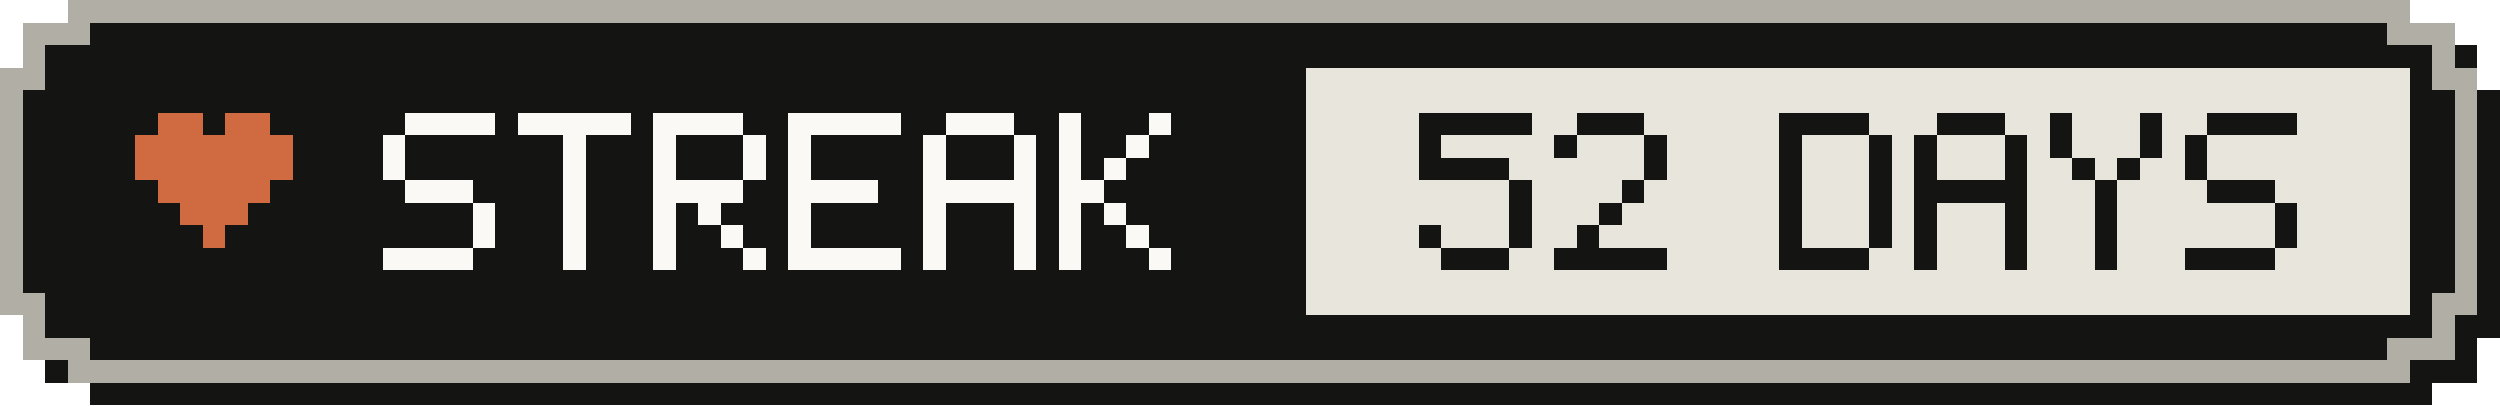
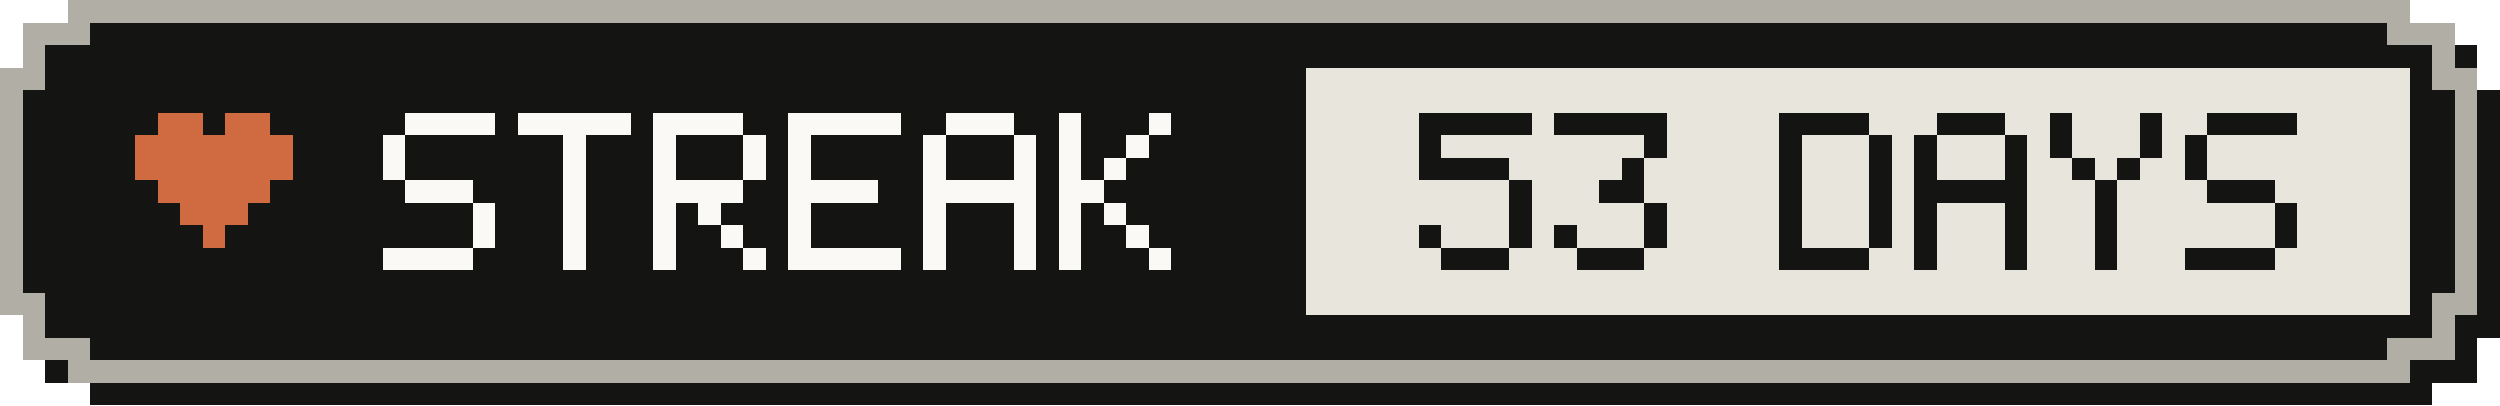
- <svg xmlns="http://www.w3.org/2000/svg" width="111" height="18" viewBox="0 0 111 18" role="img" aria-label="Active-day streak: 52 Days">
+ <svg xmlns="http://www.w3.org/2000/svg" width="111" height="18" viewBox="0 0 111 18" role="img" aria-label="Active-day streak: 53 Days">
  <g shape-rendering="crispEdges">
    <path fill="#141413" d="M4,1 H108 V2 H110 V4 H111 V15 H110 V17 H108 V18 H4 V17 H2 V15 H1 V4 H2 V2 H4 Z" />
    <path fill="#b0aea5" d="M3,0 H107 V1 H109 V3 H110 V14 H109 V16 H107 V17 H3 V16 H1 V14 H0 V3 H1 V1 H3 Z" />
    <path fill="#141413" d="M4,1 H106 V2 H108 V4 H109 V13 H108 V15 H106 V16 H4 V15 H2 V13 H1 V4 H2 V2 H4 Z" />
    <rect fill="#e8e6dc" x="58" y="3" width="49" height="11" />
    <g fill="#d06a41">
      <rect x="7" y="5" width="2" height="1" />
      <rect x="10" y="5" width="2" height="1" />
      <rect x="6" y="6" width="7" height="1" />
      <rect x="6" y="7" width="7" height="1" />
      <rect x="7" y="8" width="5" height="1" />
      <rect x="8" y="9" width="3" height="1" />
      <rect x="9" y="10" width="1" height="1" />
    </g>
    <g fill="#faf9f5">
      <rect x="18" y="5" width="4" height="1" />
      <rect x="17" y="6" width="1" height="1" />
      <rect x="17" y="7" width="1" height="1" />
      <rect x="18" y="8" width="3" height="1" />
      <rect x="21" y="9" width="1" height="1" />
      <rect x="21" y="10" width="1" height="1" />
      <rect x="17" y="11" width="4" height="1" />
      <rect x="23" y="5" width="5" height="1" />
      <rect x="25" y="6" width="1" height="1" />
      <rect x="25" y="7" width="1" height="1" />
      <rect x="25" y="8" width="1" height="1" />
      <rect x="25" y="9" width="1" height="1" />
      <rect x="25" y="10" width="1" height="1" />
      <rect x="25" y="11" width="1" height="1" />
      <rect x="29" y="5" width="4" height="1" />
      <rect x="29" y="6" width="1" height="1" />
      <rect x="33" y="6" width="1" height="1" />
      <rect x="29" y="7" width="1" height="1" />
      <rect x="33" y="7" width="1" height="1" />
      <rect x="29" y="8" width="4" height="1" />
      <rect x="29" y="9" width="1" height="1" />
      <rect x="31" y="9" width="1" height="1" />
      <rect x="29" y="10" width="1" height="1" />
      <rect x="32" y="10" width="1" height="1" />
      <rect x="29" y="11" width="1" height="1" />
      <rect x="33" y="11" width="1" height="1" />
      <rect x="35" y="5" width="5" height="1" />
      <rect x="35" y="6" width="1" height="1" />
      <rect x="35" y="7" width="1" height="1" />
      <rect x="35" y="8" width="4" height="1" />
      <rect x="35" y="9" width="1" height="1" />
      <rect x="35" y="10" width="1" height="1" />
      <rect x="35" y="11" width="5" height="1" />
      <rect x="42" y="5" width="3" height="1" />
      <rect x="41" y="6" width="1" height="1" />
      <rect x="45" y="6" width="1" height="1" />
      <rect x="41" y="7" width="1" height="1" />
      <rect x="45" y="7" width="1" height="1" />
      <rect x="41" y="8" width="5" height="1" />
      <rect x="41" y="9" width="1" height="1" />
      <rect x="45" y="9" width="1" height="1" />
      <rect x="41" y="10" width="1" height="1" />
      <rect x="45" y="10" width="1" height="1" />
      <rect x="41" y="11" width="1" height="1" />
      <rect x="45" y="11" width="1" height="1" />
      <rect x="47" y="5" width="1" height="1" />
      <rect x="51" y="5" width="1" height="1" />
      <rect x="47" y="6" width="1" height="1" />
      <rect x="50" y="6" width="1" height="1" />
      <rect x="47" y="7" width="1" height="1" />
      <rect x="49" y="7" width="1" height="1" />
      <rect x="47" y="8" width="2" height="1" />
      <rect x="47" y="9" width="1" height="1" />
      <rect x="49" y="9" width="1" height="1" />
      <rect x="47" y="10" width="1" height="1" />
      <rect x="50" y="10" width="1" height="1" />
      <rect x="47" y="11" width="1" height="1" />
      <rect x="51" y="11" width="1" height="1" />
    </g>
    <g fill="#141413">
      <rect x="63" y="5" width="5" height="1" />
      <rect x="63" y="6" width="1" height="1" />
      <rect x="63" y="7" width="4" height="1" />
      <rect x="67" y="8" width="1" height="1" />
      <rect x="67" y="9" width="1" height="1" />
      <rect x="63" y="10" width="1" height="1" />
      <rect x="67" y="10" width="1" height="1" />
      <rect x="64" y="11" width="3" height="1" />
-       <rect x="70" y="5" width="3" height="1" />
-       <rect x="69" y="6" width="1" height="1" />
+       <rect x="69" y="5" width="5" height="1" />
      <rect x="73" y="6" width="1" height="1" />
-       <rect x="73" y="7" width="1" height="1" />
-       <rect x="72" y="8" width="1" height="1" />
-       <rect x="71" y="9" width="1" height="1" />
-       <rect x="70" y="10" width="1" height="1" />
-       <rect x="69" y="11" width="5" height="1" />
+       <rect x="72" y="7" width="1" height="1" />
+       <rect x="71" y="8" width="2" height="1" />
+       <rect x="73" y="9" width="1" height="1" />
+       <rect x="69" y="10" width="1" height="1" />
+       <rect x="73" y="10" width="1" height="1" />
+       <rect x="70" y="11" width="3" height="1" />
      <rect x="79" y="5" width="4" height="1" />
      <rect x="79" y="6" width="1" height="1" />
      <rect x="83" y="6" width="1" height="1" />
      <rect x="79" y="7" width="1" height="1" />
      <rect x="83" y="7" width="1" height="1" />
      <rect x="79" y="8" width="1" height="1" />
      <rect x="83" y="8" width="1" height="1" />
      <rect x="79" y="9" width="1" height="1" />
      <rect x="83" y="9" width="1" height="1" />
      <rect x="79" y="10" width="1" height="1" />
      <rect x="83" y="10" width="1" height="1" />
      <rect x="79" y="11" width="4" height="1" />
      <rect x="86" y="5" width="3" height="1" />
      <rect x="85" y="6" width="1" height="1" />
      <rect x="89" y="6" width="1" height="1" />
      <rect x="85" y="7" width="1" height="1" />
      <rect x="89" y="7" width="1" height="1" />
      <rect x="85" y="8" width="5" height="1" />
      <rect x="85" y="9" width="1" height="1" />
      <rect x="89" y="9" width="1" height="1" />
      <rect x="85" y="10" width="1" height="1" />
      <rect x="89" y="10" width="1" height="1" />
      <rect x="85" y="11" width="1" height="1" />
      <rect x="89" y="11" width="1" height="1" />
      <rect x="91" y="5" width="1" height="1" />
      <rect x="95" y="5" width="1" height="1" />
      <rect x="91" y="6" width="1" height="1" />
      <rect x="95" y="6" width="1" height="1" />
      <rect x="92" y="7" width="1" height="1" />
      <rect x="94" y="7" width="1" height="1" />
      <rect x="93" y="8" width="1" height="1" />
      <rect x="93" y="9" width="1" height="1" />
      <rect x="93" y="10" width="1" height="1" />
      <rect x="93" y="11" width="1" height="1" />
      <rect x="98" y="5" width="4" height="1" />
      <rect x="97" y="6" width="1" height="1" />
      <rect x="97" y="7" width="1" height="1" />
      <rect x="98" y="8" width="3" height="1" />
      <rect x="101" y="9" width="1" height="1" />
      <rect x="101" y="10" width="1" height="1" />
      <rect x="97" y="11" width="4" height="1" />
    </g>
  </g>
</svg>
